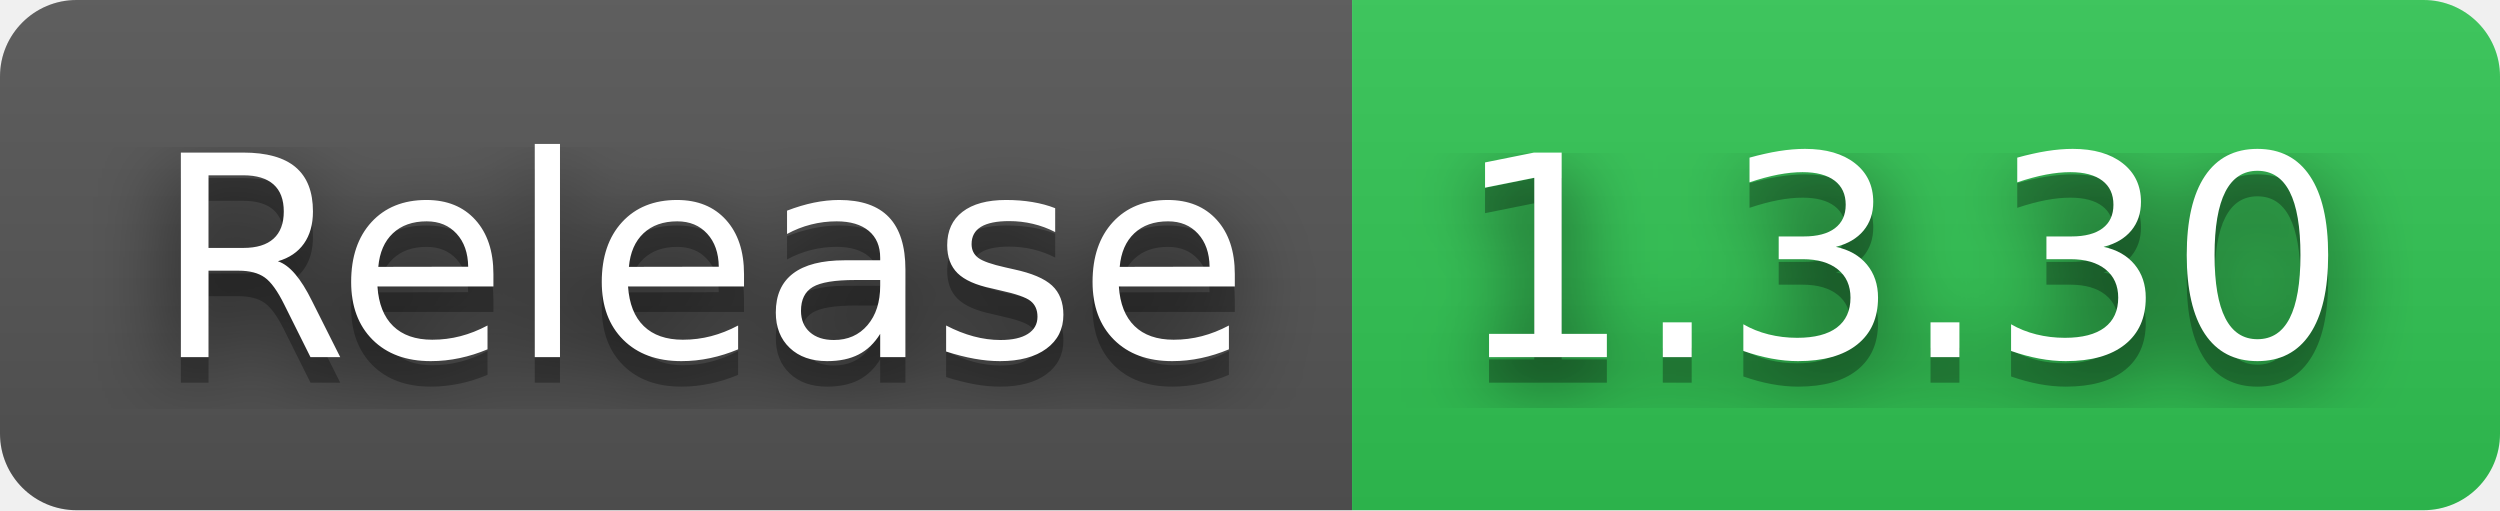
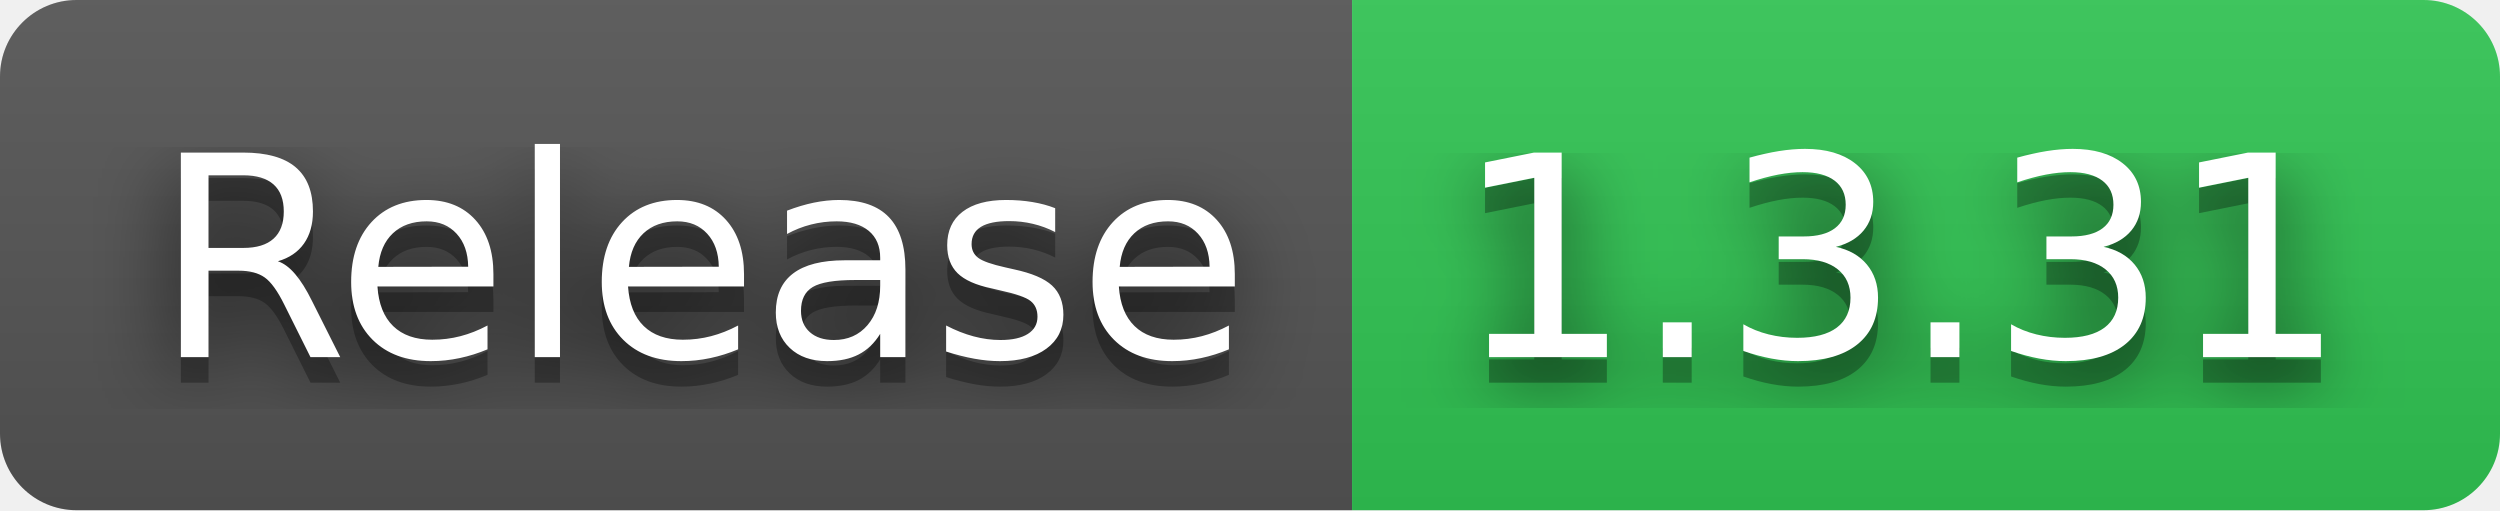
- <svg xmlns="http://www.w3.org/2000/svg" width="98" height="20" role="img" aria-label="Release: 1.3.30">
+ <svg xmlns="http://www.w3.org/2000/svg" width="98" height="20" role="img" aria-label="Release: 1.3.31">
  <filter id="blur">
    <feGaussianBlur stdDeviation="16" />
  </filter>
  <linearGradient id="s" x2="0" y2="100%">
    <stop offset="0" stop-color="#bbb" stop-opacity=".1" />
    <stop offset="1" stop-opacity=".1" />
  </linearGradient>
  <clipPath id="r">
    <rect width="98" height="20" rx="3" />
  </clipPath>
  <g clip-path="url(#r)">
    <rect width="53" height="20" fill="#555" />
    <rect x="53" width="45" height="20" fill="#31c653" />
    <rect width="98" height="20" fill="url(#s)" />
  </g>
  <g fill="#fff" text-anchor="middle" font-family="Verdana,Geneva,DejaVu Sans,sans-serif" text-rendering="geometricPrecision" font-size="110">
    <g transform="scale(.1)">
      <g aria-hidden="true" fill="#010101">
        <text x="275" y="150" fill-opacity=".8" filter="url(#blur)" textLength="430">Release</text>
        <text x="275" y="150" fill-opacity=".3" textLength="430">Release</text>
      </g>
      <text x="275" y="140" textLength="430">Release</text>
    </g>
    <g transform="scale(.1)">
      <g aria-hidden="true" fill="#010101">
-         <text x="745" y="150" fill-opacity=".8" filter="url(#blur)" textLength="350">1.3.30</text>
-         <text x="745" y="150" fill-opacity=".3" textLength="350">1.3.30</text>
+         <text x="745" y="150" fill-opacity=".8" filter="url(#blur)" textLength="350">1.3.31</text>
+         <text x="745" y="150" fill-opacity=".3" textLength="350">1.3.31</text>
      </g>
-       <text x="745" y="140" textLength="350">1.3.30</text>
+       <text x="745" y="140" textLength="350">1.3.31</text>
    </g>
  </g>
</svg>
